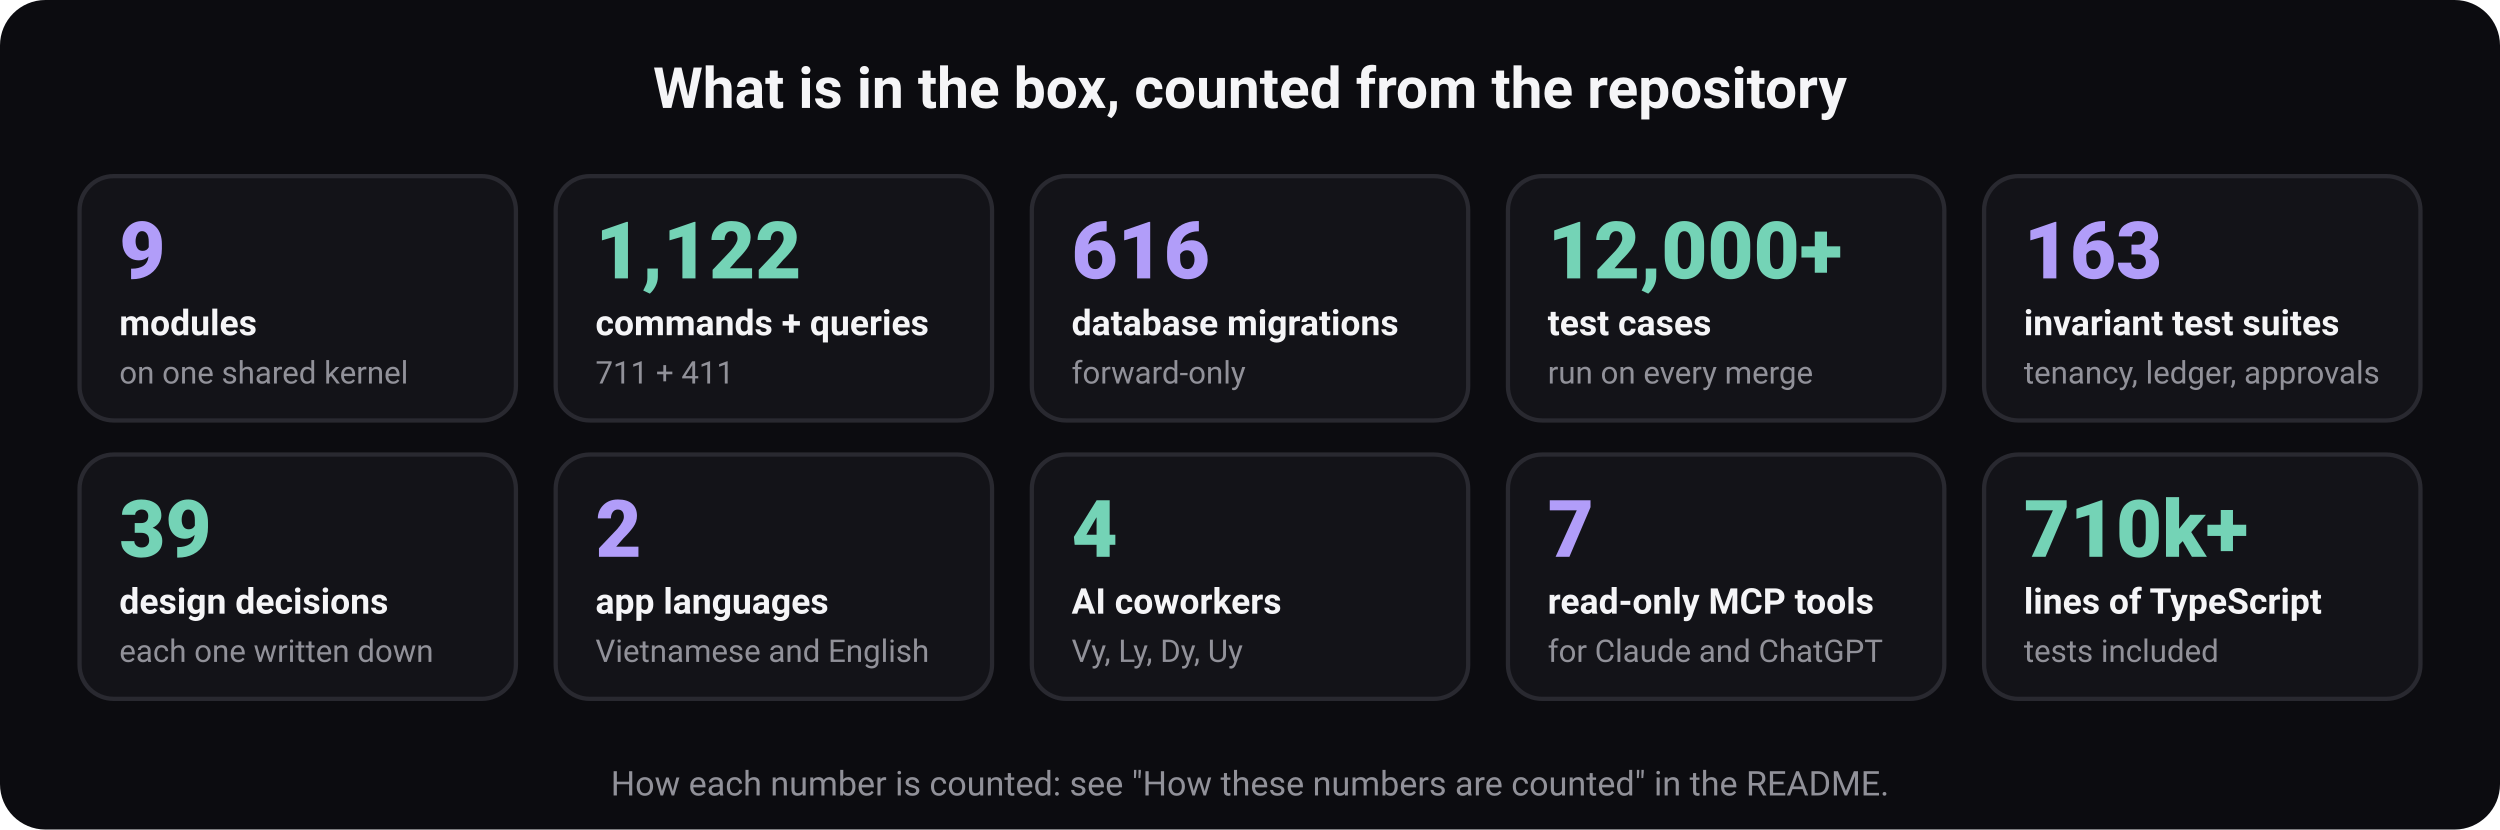
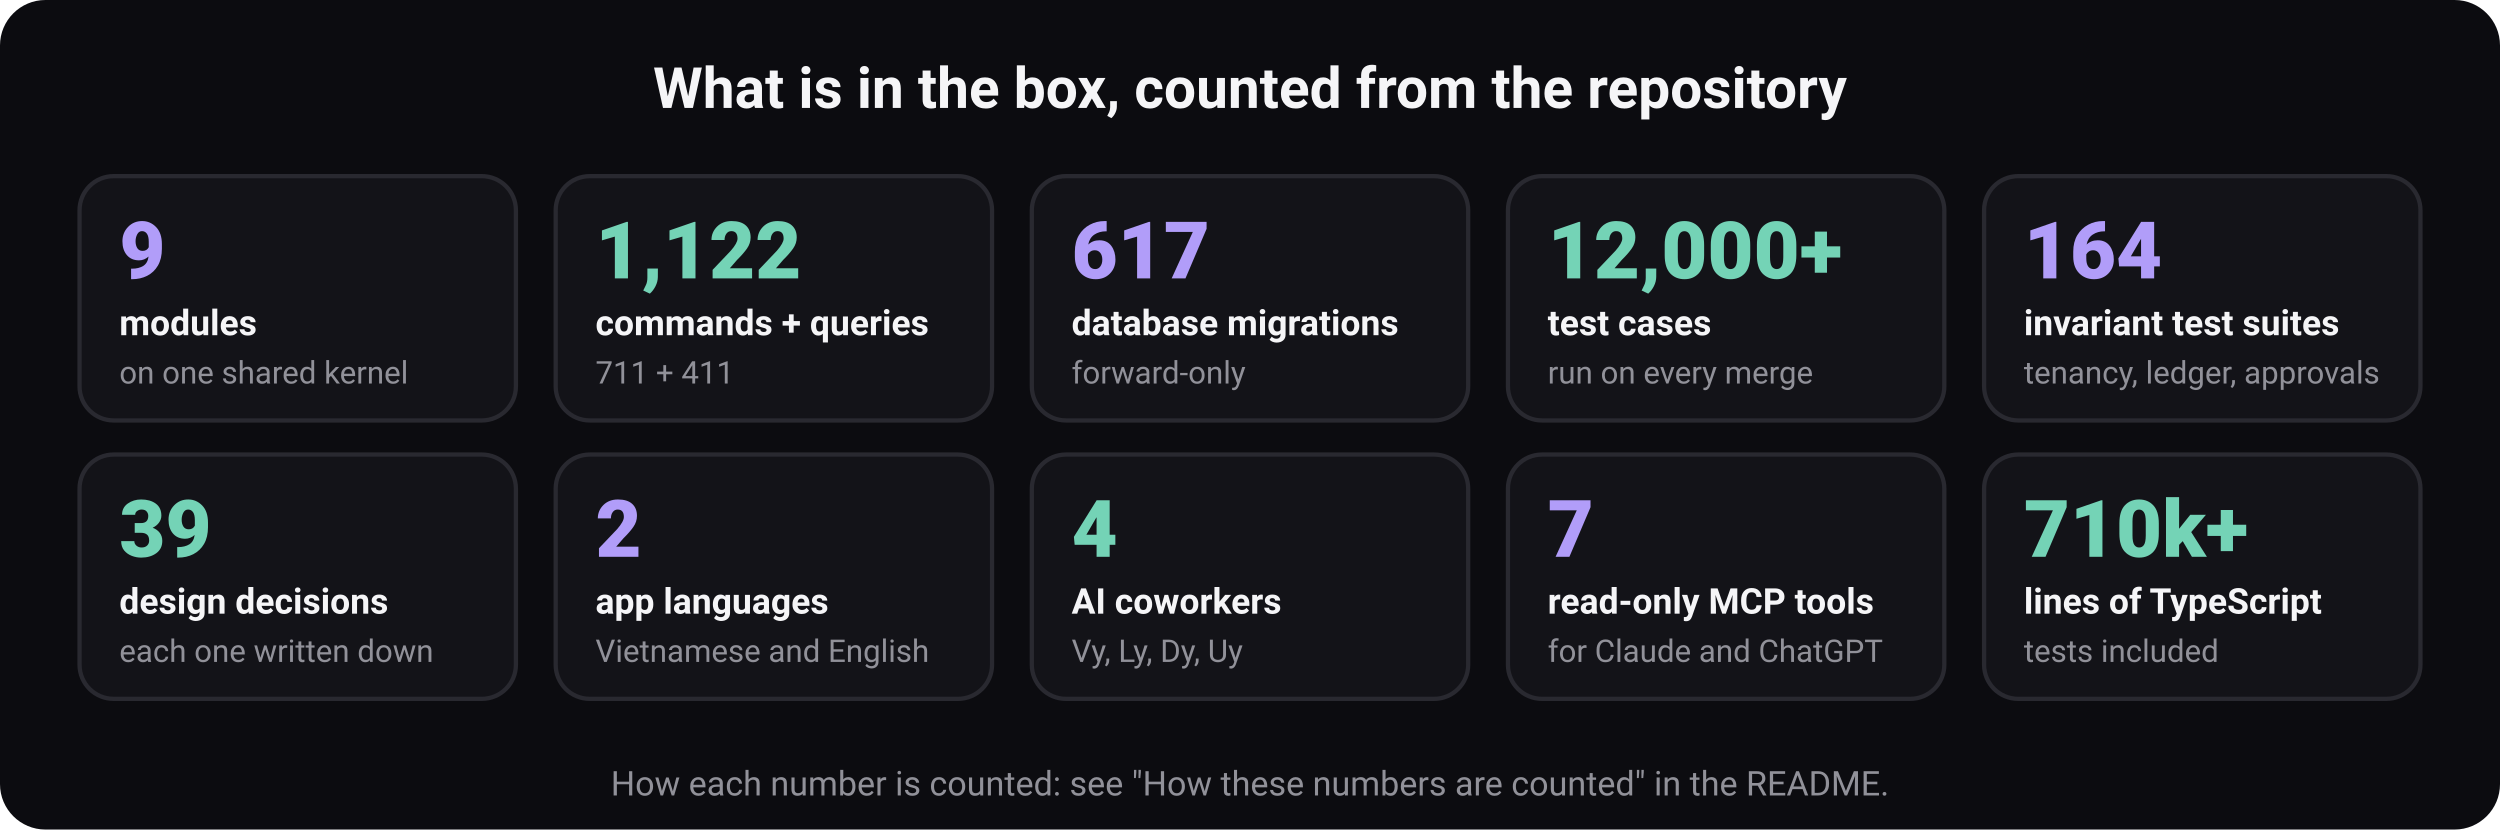
<svg xmlns="http://www.w3.org/2000/svg" width="880" height="292" viewBox="0 0 880 292" role="img" aria-labelledby="t d" font-family="ui-sans-serif, system-ui, -apple-system, 'Segoe UI', Roboto, 'Helvetica Neue', Arial, sans-serif">
  <rect width="880" height="292" rx="16" fill="#0c0c10" />
  <text x="440" y="38" font-size="20" font-weight="700" fill="#f5f5f7" text-anchor="middle">What is in the box, counted from the repository</text>
  <rect x="28" y="62" width="153.6" height="86" rx="12" fill="#131318" stroke="#292930" stroke-width="1.5" />
  <text x="42" y="98" font-size="28" font-weight="800" fill="#b19df9" text-anchor="start">9</text>
  <text x="42" y="118" font-size="12.5" font-weight="600" fill="#f5f5f7" text-anchor="start">modules</text>
  <text x="42" y="135" font-size="11" font-weight="400" fill="#919199" text-anchor="start">on one shared kernel</text>
  <rect x="195.6" y="62" width="153.6" height="86" rx="12" fill="#131318" stroke="#292930" stroke-width="1.5" />
  <text x="209.6" y="98" font-size="28" font-weight="800" fill="#74d3b6" text-anchor="start">1,122</text>
  <text x="209.6" y="118" font-size="12.5" font-weight="600" fill="#f5f5f7" text-anchor="start">commands + queries</text>
  <text x="209.6" y="135" font-size="11" font-weight="400" fill="#919199" text-anchor="start">711 + 411</text>
  <rect x="363.2" y="62" width="153.6" height="86" rx="12" fill="#131318" stroke="#292930" stroke-width="1.5" />
-   <text x="377.2" y="98" font-size="28" font-weight="800" fill="#b19df9" text-anchor="start">616</text>
+   <text x="377.2" y="98" font-size="28" font-weight="800" fill="#b19df9" text-anchor="start">617</text>
  <text x="377.2" y="118" font-size="12.5" font-weight="600" fill="#f5f5f7" text-anchor="start">database migrations</text>
  <text x="377.2" y="135" font-size="11" font-weight="400" fill="#919199" text-anchor="start">forward-only</text>
  <rect x="530.8" y="62" width="153.6" height="86" rx="12" fill="#131318" stroke="#292930" stroke-width="1.5" />
  <text x="544.8" y="98" font-size="28" font-weight="800" fill="#74d3b6" text-anchor="start">12,000+</text>
  <text x="544.8" y="118" font-size="12.5" font-weight="600" fill="#f5f5f7" text-anchor="start">test cases</text>
  <text x="544.8" y="135" font-size="11" font-weight="400" fill="#919199" text-anchor="start">run on every merge</text>
  <rect x="698.4" y="62" width="153.6" height="86" rx="12" fill="#131318" stroke="#292930" stroke-width="1.5" />
-   <text x="712.4" y="98" font-size="28" font-weight="800" fill="#b19df9" text-anchor="start">163</text>
+   <text x="712.4" y="98" font-size="28" font-weight="800" fill="#b19df9" text-anchor="start">164</text>
  <text x="712.4" y="118" font-size="12.5" font-weight="600" fill="#f5f5f7" text-anchor="start">invariant test suites</text>
  <text x="712.4" y="135" font-size="11" font-weight="400" fill="#919199" text-anchor="start">tenancy, ledger, approvals</text>
  <rect x="28" y="160" width="153.6" height="86" rx="12" fill="#131318" stroke="#292930" stroke-width="1.5" />
  <text x="42" y="196" font-size="28" font-weight="800" fill="#74d3b6" text-anchor="start">39</text>
  <text x="42" y="216" font-size="12.5" font-weight="600" fill="#f5f5f7" text-anchor="start">design decisions</text>
  <text x="42" y="233" font-size="11" font-weight="400" fill="#919199" text-anchor="start">each one written down</text>
  <rect x="195.6" y="160" width="153.6" height="86" rx="12" fill="#131318" stroke="#292930" stroke-width="1.5" />
  <text x="209.6" y="196" font-size="28" font-weight="800" fill="#b19df9" text-anchor="start">2</text>
  <text x="209.6" y="216" font-size="12.5" font-weight="600" fill="#f5f5f7" text-anchor="start">app languages</text>
  <text x="209.6" y="233" font-size="11" font-weight="400" fill="#919199" text-anchor="start">Vietnamese and English</text>
  <rect x="363.2" y="160" width="153.6" height="86" rx="12" fill="#131318" stroke="#292930" stroke-width="1.5" />
  <text x="377.2" y="196" font-size="28" font-weight="800" fill="#74d3b6" text-anchor="start">4</text>
  <text x="377.2" y="216" font-size="12.5" font-weight="600" fill="#f5f5f7" text-anchor="start">AI coworkers</text>
  <text x="377.2" y="233" font-size="11" font-weight="400" fill="#919199" text-anchor="start">Vy, Ly, Dy, Uy</text>
  <rect x="530.8" y="160" width="153.6" height="86" rx="12" fill="#131318" stroke="#292930" stroke-width="1.5" />
  <text x="544.8" y="196" font-size="28" font-weight="800" fill="#b19df9" text-anchor="start">7</text>
  <text x="544.8" y="216" font-size="12.5" font-weight="600" fill="#f5f5f7" text-anchor="start">read-only MCP tools</text>
  <text x="544.8" y="233" font-size="11" font-weight="400" fill="#919199" text-anchor="start">for Claude and ChatGPT</text>
  <rect x="698.4" y="160" width="153.6" height="86" rx="12" fill="#131318" stroke="#292930" stroke-width="1.5" />
  <text x="712.4" y="196" font-size="28" font-weight="800" fill="#74d3b6" text-anchor="start">710k+</text>
  <text x="712.4" y="216" font-size="12.5" font-weight="600" fill="#f5f5f7" text-anchor="start">lines of TypeScript</text>
  <text x="712.4" y="233" font-size="11" font-weight="400" fill="#919199" text-anchor="start">tests included</text>
  <text x="440" y="280" font-size="12" font-weight="400" fill="#919199" text-anchor="middle">How each number is counted: see "How these numbers are counted" in the README.</text>
</svg>
